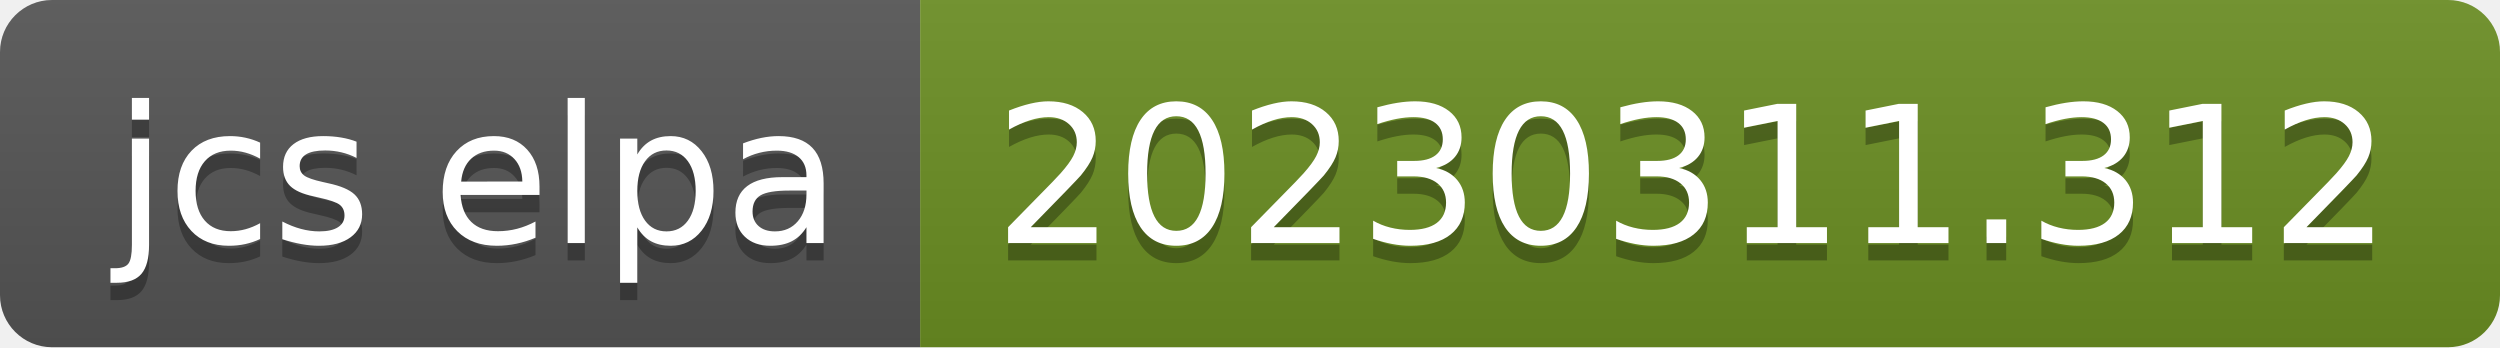
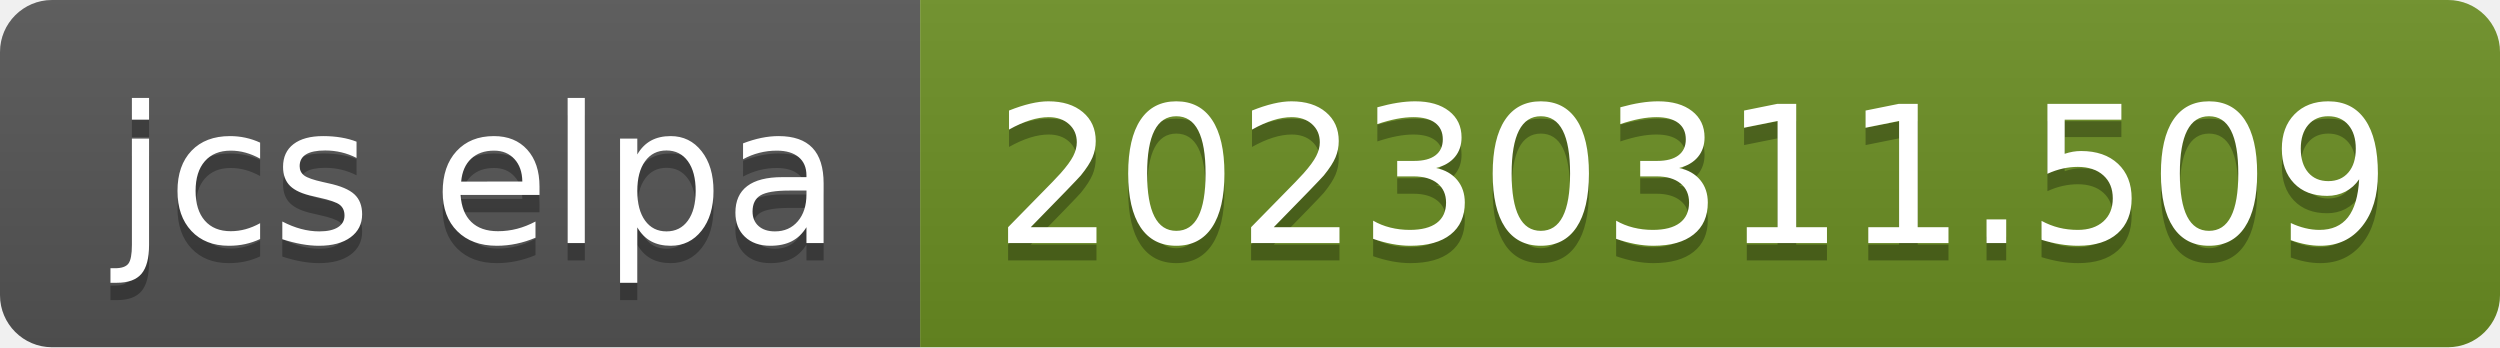
- <svg xmlns="http://www.w3.org/2000/svg" width="144" height="20" role="img" aria-label="jcs elpa: 20230311.312">
+ <svg xmlns="http://www.w3.org/2000/svg" width="144" height="20" role="img" aria-label="jcs elpa: 20230311.509">
  <linearGradient id="s" x2="0" y2="100%">
    <stop offset="0" stop-color="#bbb" stop-opacity=".1" />
    <stop offset="1" stop-opacity=".1" />
  </linearGradient>
  <clipPath id="r">
    <rect width="144" height="20" rx="3" fill="#fff" />
  </clipPath>
  <g clip-path="url(#r)">
    <rect width="53" height="20" fill="#555" />
    <rect x="53" width="91" height="20" fill="#6b8e23" />
    <rect width="144" height="20" fill="url(#s)" />
  </g>
  <g fill="#fff" text-anchor="middle" font-family="Verdana,Geneva,DejaVu Sans,sans-serif" text-rendering="geometricPrecision" font-size="110">
    <text aria-hidden="true" x="275" y="150" fill="#010101" fill-opacity=".3" transform="scale(.1)" textLength="430">jcs elpa</text>
    <text x="275" y="140" transform="scale(.1)" fill="#fff" textLength="430">jcs elpa</text>
-     <text aria-hidden="true" x="975" y="150" fill="#010101" fill-opacity=".3" transform="scale(.1)" textLength="810">20230311.312</text>
-     <text x="975" y="140" transform="scale(.1)" fill="#fff" textLength="810">20230311.312</text>
+     <text aria-hidden="true" x="975" y="150" fill="#010101" fill-opacity=".3" transform="scale(.1)" textLength="810">20230311.509</text>
+     <text x="975" y="140" transform="scale(.1)" fill="#fff" textLength="810">20230311.509</text>
  </g>
</svg>
